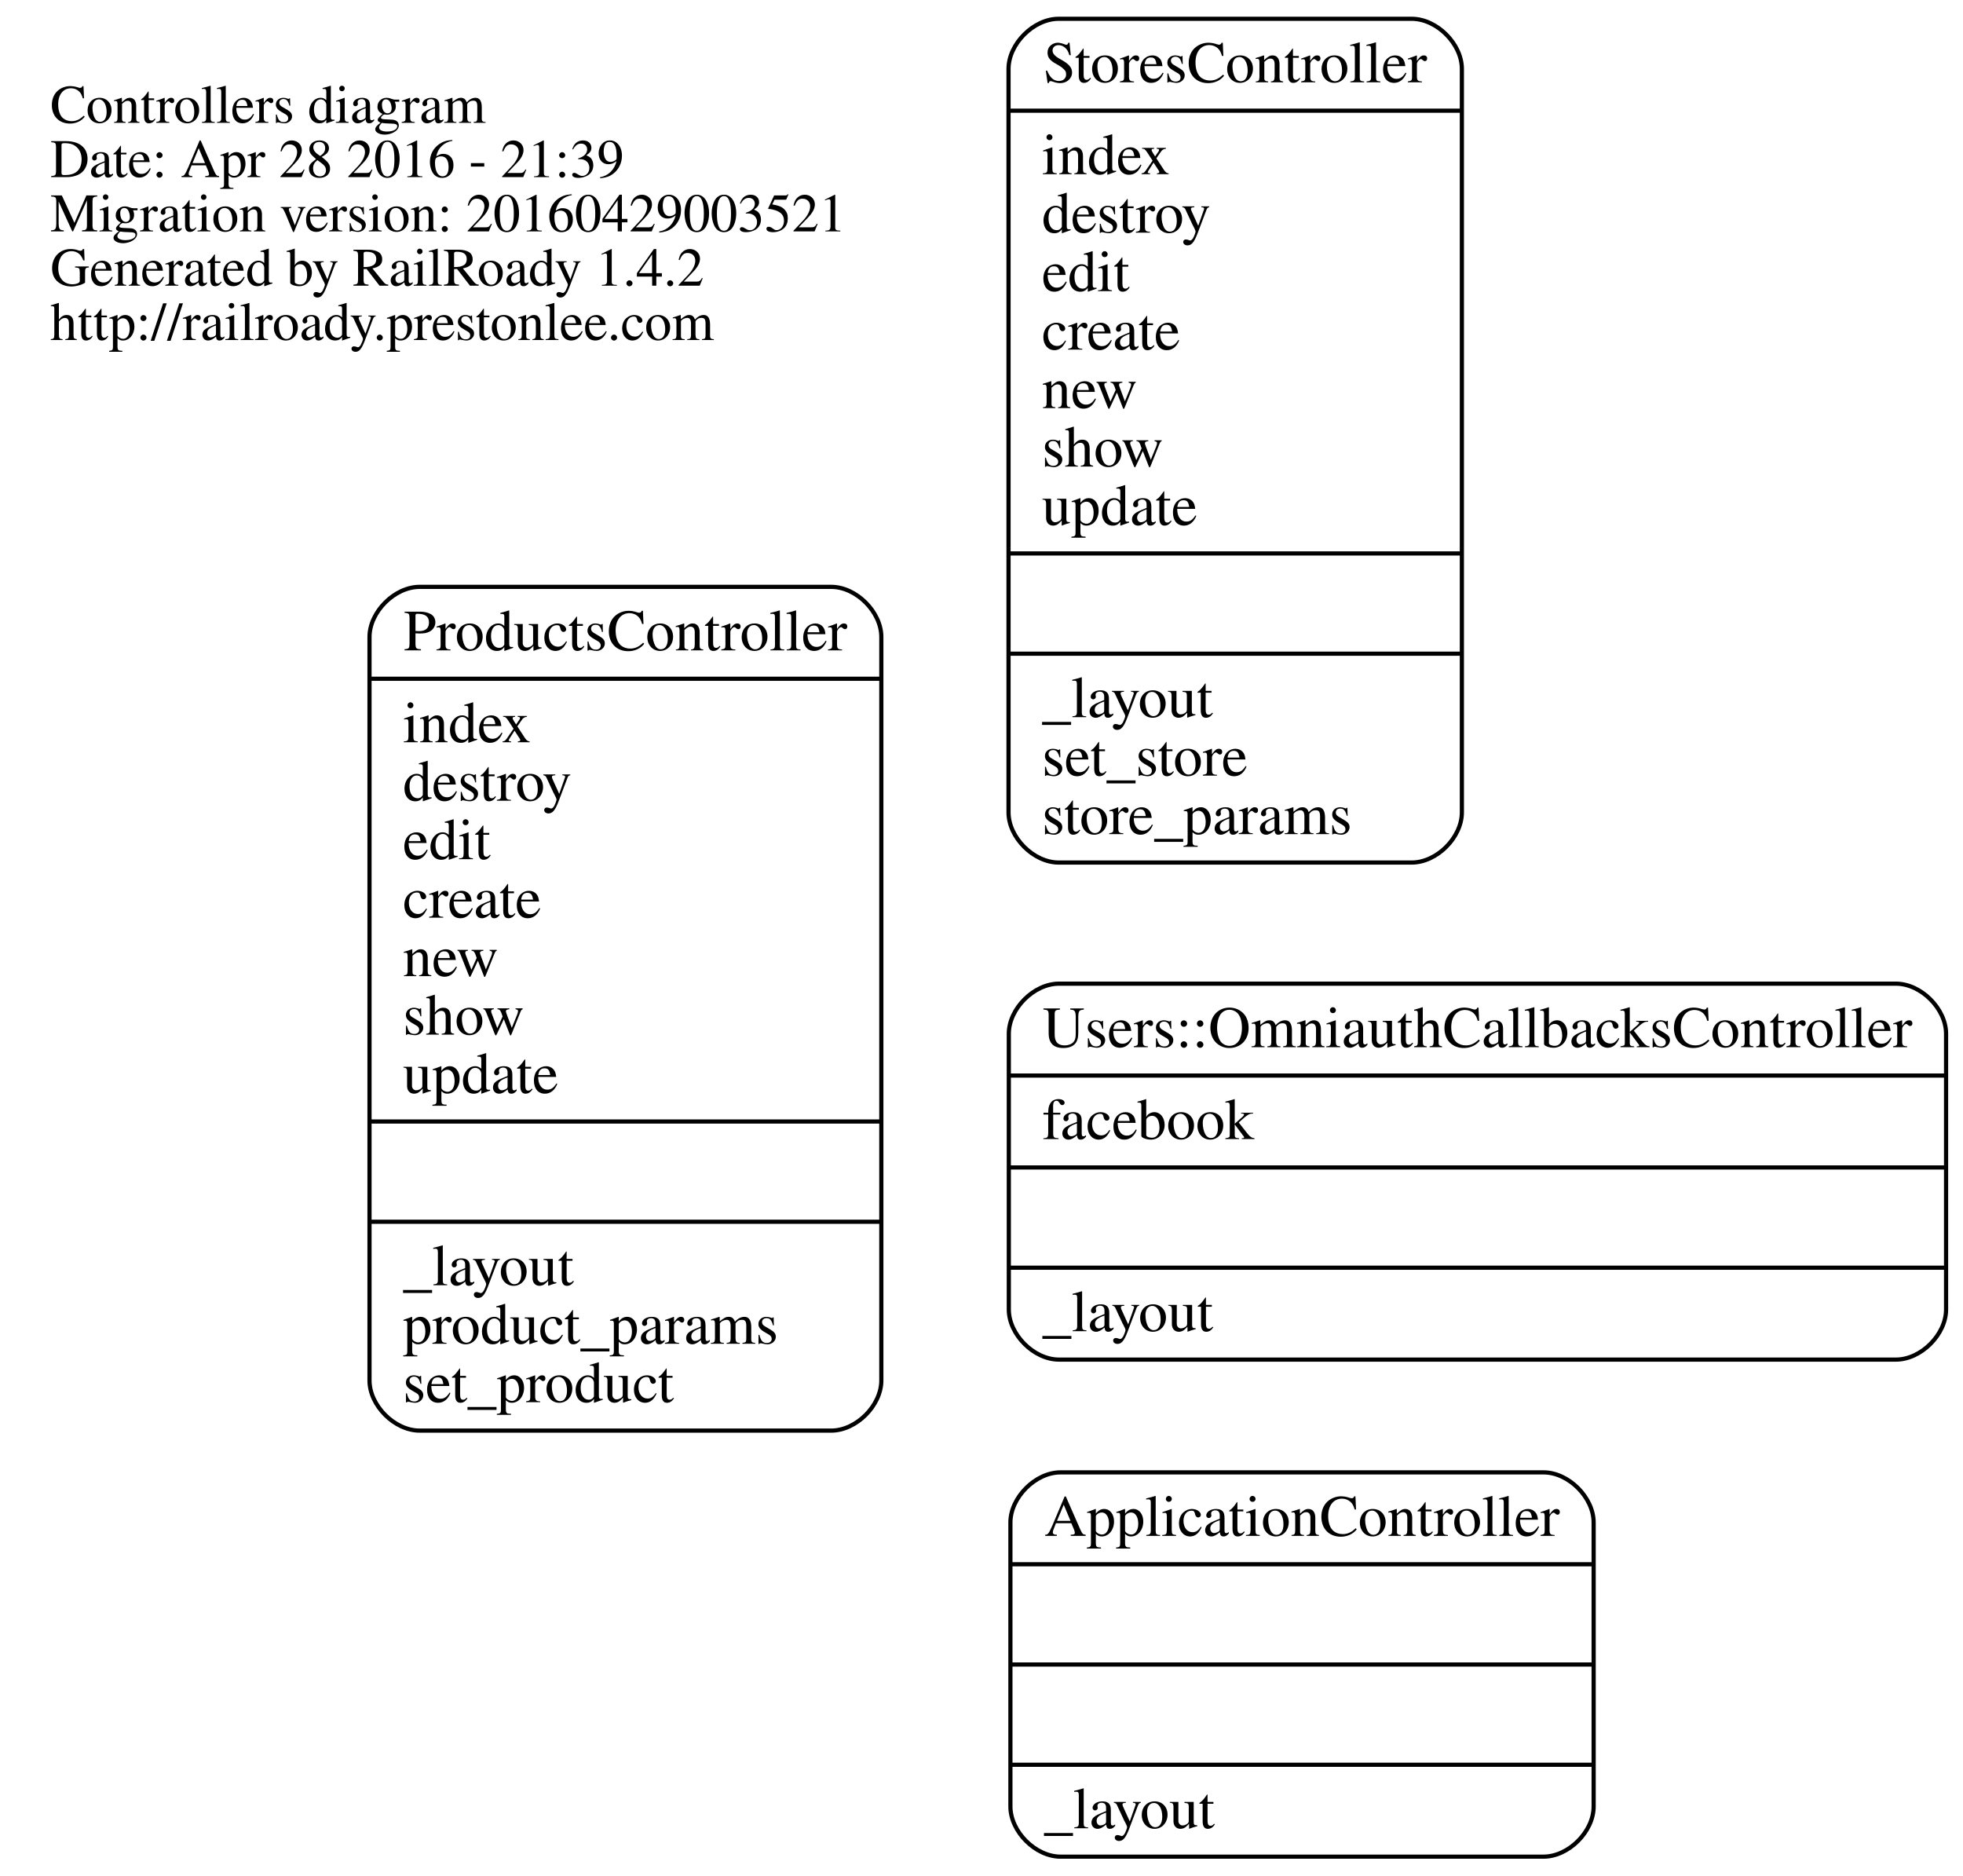
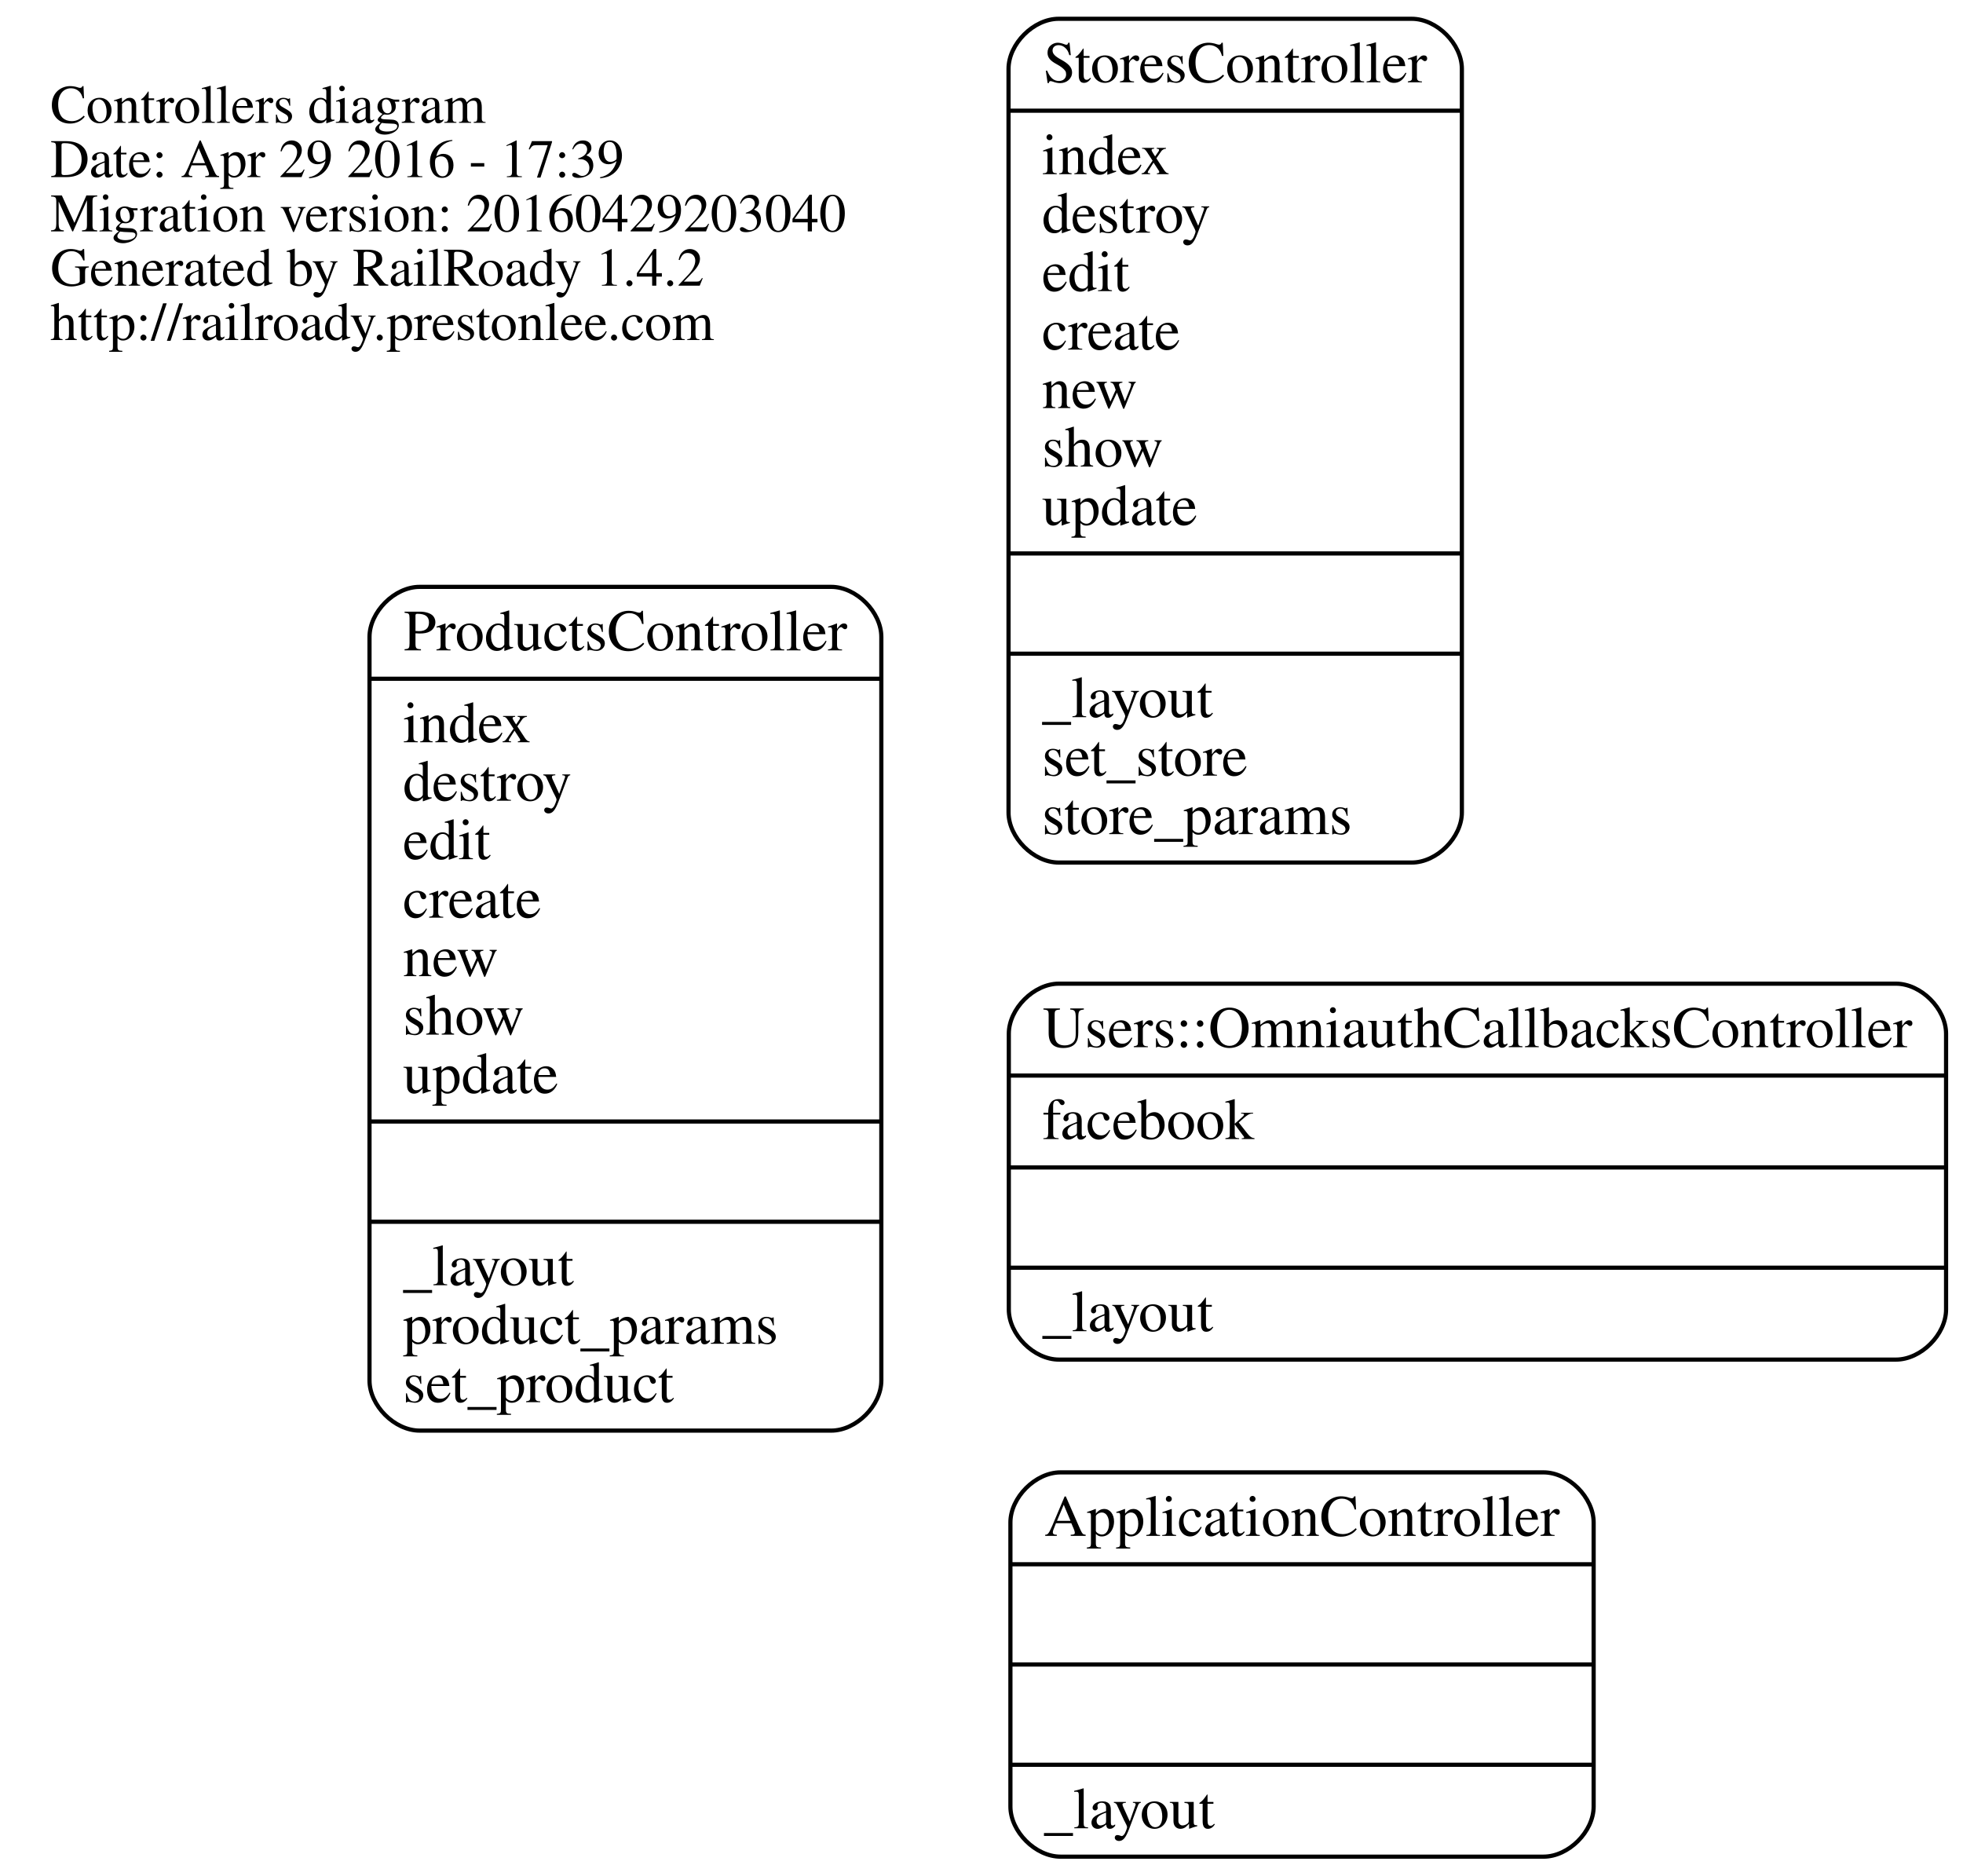
<svg xmlns="http://www.w3.org/2000/svg" width="470pt" height="449pt" viewBox="0.00 0.00 469.89 449.00">
  <g id="graph0" class="graph" transform="scale(1 1) rotate(0) translate(156.688 241.5)">
    <polygon fill="none" stroke="none" points="-156.688,207.5 -156.688,-241.5 313.204,-241.5 313.204,207.5 -156.688,207.5" />
    <g id="node1" class="node">
      <text text-anchor="start" x="-144.688" y="-212.1" font-family="Times,serif" font-size="13.00">Controllers diagram</text>
-       <text text-anchor="start" x="-144.688" y="-199.1" font-family="Times,serif" font-size="13.00">Date: Apr 28 2016 - 21:39</text>
-       <text text-anchor="start" x="-144.688" y="-186.1" font-family="Times,serif" font-size="13.00">Migration version: 20160429003521</text>
+       <text text-anchor="start" x="-144.688" y="-199.1" font-family="Times,serif" font-size="13.00">Date: Apr 29 2016 - 17:39</text>
+       <text text-anchor="start" x="-144.688" y="-186.1" font-family="Times,serif" font-size="13.00">Migration version: 20160429203040</text>
      <text text-anchor="start" x="-144.688" y="-173.1" font-family="Times,serif" font-size="13.00">Generated by RailRoady 1.4.2</text>
      <text text-anchor="start" x="-144.688" y="-160.1" font-family="Times,serif" font-size="13.00">http://railroady.prestonlee.com</text>
    </g>
    <g id="node2" class="node">
      <path fill="none" stroke="black" d="M97.179,203C97.179,203 212.821,203 212.821,203 218.821,203 224.821,197 224.821,191 224.821,191 224.821,123 224.821,123 224.821,117 218.821,111 212.821,111 212.821,111 97.179,111 97.179,111 91.179,111 85.179,117 85.179,123 85.179,123 85.179,191 85.179,191 85.179,197 91.179,203 97.179,203" />
      <text text-anchor="middle" x="155" y="126.2" font-family="Times,serif" font-size="14.00">ApplicationController</text>
      <polyline fill="none" stroke="black" points="85.179,133 224.821,133 " />
      <polyline fill="none" stroke="black" points="85.179,157 224.821,157 " />
      <polyline fill="none" stroke="black" points="85.179,181 224.821,181 " />
      <text text-anchor="start" x="93.179" y="196.2" font-family="Times,serif" font-size="14.00">_layout</text>
    </g>
    <g id="node3" class="node">
      <path fill="none" stroke="black" d="M-56.273,101C-56.273,101 42.273,101 42.273,101 48.273,101 54.273,95 54.273,89 54.273,89 54.273,-89 54.273,-89 54.273,-95 48.273,-101 42.273,-101 42.273,-101 -56.273,-101 -56.273,-101 -62.273,-101 -68.272,-95 -68.272,-89 -68.272,-89 -68.272,89 -68.272,89 -68.272,95 -62.273,101 -56.273,101" />
      <text text-anchor="middle" x="-7" y="-85.8" font-family="Times,serif" font-size="14.00">ProductsController</text>
      <polyline fill="none" stroke="black" points="-68.272,-79 54.273,-79 " />
      <text text-anchor="start" x="-60.273" y="-63.8" font-family="Times,serif" font-size="14.00">index</text>
      <text text-anchor="start" x="-60.273" y="-49.8" font-family="Times,serif" font-size="14.00">destroy</text>
      <text text-anchor="start" x="-60.273" y="-35.8" font-family="Times,serif" font-size="14.00">edit</text>
      <text text-anchor="start" x="-60.273" y="-21.8" font-family="Times,serif" font-size="14.00">create</text>
      <text text-anchor="start" x="-60.273" y="-7.8" font-family="Times,serif" font-size="14.00">new</text>
      <text text-anchor="start" x="-60.273" y="6.2" font-family="Times,serif" font-size="14.00">show</text>
      <text text-anchor="start" x="-60.273" y="20.2" font-family="Times,serif" font-size="14.00">update</text>
      <polyline fill="none" stroke="black" points="-68.272,27 54.273,27 " />
      <polyline fill="none" stroke="black" points="-68.272,51 54.273,51 " />
      <text text-anchor="start" x="-60.273" y="66.2" font-family="Times,serif" font-size="14.00">_layout</text>
      <text text-anchor="start" x="-60.273" y="80.2" font-family="Times,serif" font-size="14.00">product_params</text>
      <text text-anchor="start" x="-60.273" y="94.2" font-family="Times,serif" font-size="14.00">set_product</text>
    </g>
    <g id="node4" class="node">
      <path fill="none" stroke="black" d="M96.728,-35C96.728,-35 181.272,-35 181.272,-35 187.272,-35 193.272,-41 193.272,-47 193.272,-47 193.272,-225 193.272,-225 193.272,-231 187.272,-237 181.272,-237 181.272,-237 96.728,-237 96.728,-237 90.728,-237 84.728,-231 84.728,-225 84.728,-225 84.728,-47 84.728,-47 84.728,-41 90.728,-35 96.728,-35" />
      <text text-anchor="middle" x="139" y="-221.8" font-family="Times,serif" font-size="14.00">StoresController</text>
      <polyline fill="none" stroke="black" points="84.728,-215 193.272,-215 " />
      <text text-anchor="start" x="92.728" y="-199.8" font-family="Times,serif" font-size="14.00">index</text>
      <text text-anchor="start" x="92.728" y="-185.8" font-family="Times,serif" font-size="14.00">destroy</text>
      <text text-anchor="start" x="92.728" y="-171.8" font-family="Times,serif" font-size="14.00">edit</text>
      <text text-anchor="start" x="92.728" y="-157.8" font-family="Times,serif" font-size="14.00">create</text>
      <text text-anchor="start" x="92.728" y="-143.8" font-family="Times,serif" font-size="14.00">new</text>
      <text text-anchor="start" x="92.728" y="-129.8" font-family="Times,serif" font-size="14.00">show</text>
      <text text-anchor="start" x="92.728" y="-115.8" font-family="Times,serif" font-size="14.00">update</text>
      <polyline fill="none" stroke="black" points="84.728,-109 193.272,-109 " />
      <polyline fill="none" stroke="black" points="84.728,-85 193.272,-85 " />
      <text text-anchor="start" x="92.728" y="-69.8" font-family="Times,serif" font-size="14.00">_layout</text>
      <text text-anchor="start" x="92.728" y="-55.8" font-family="Times,serif" font-size="14.00">set_store</text>
      <text text-anchor="start" x="92.728" y="-41.8" font-family="Times,serif" font-size="14.00">store_params</text>
    </g>
    <g id="node5" class="node">
      <path fill="none" stroke="black" d="M96.796,84C96.796,84 297.204,84 297.204,84 303.204,84 309.204,78 309.204,72 309.204,72 309.204,6 309.204,6 309.204,-0 303.204,-6 297.204,-6 297.204,-6 96.796,-6 96.796,-6 90.796,-6 84.796,-0 84.796,6 84.796,6 84.796,72 84.796,72 84.796,78 90.796,84 96.796,84" />
      <text text-anchor="middle" x="197" y="9.2" font-family="Times,serif" font-size="14.00">Users::OmniauthCallbacksController</text>
      <polyline fill="none" stroke="black" points="84.796,16 309.204,16 " />
      <text text-anchor="start" x="92.796" y="31.2" font-family="Times,serif" font-size="14.00">facebook</text>
      <polyline fill="none" stroke="black" points="84.796,38 309.204,38 " />
      <polyline fill="none" stroke="black" points="84.796,62 309.204,62 " />
      <text text-anchor="start" x="92.796" y="77.2" font-family="Times,serif" font-size="14.00">_layout</text>
    </g>
  </g>
</svg>
